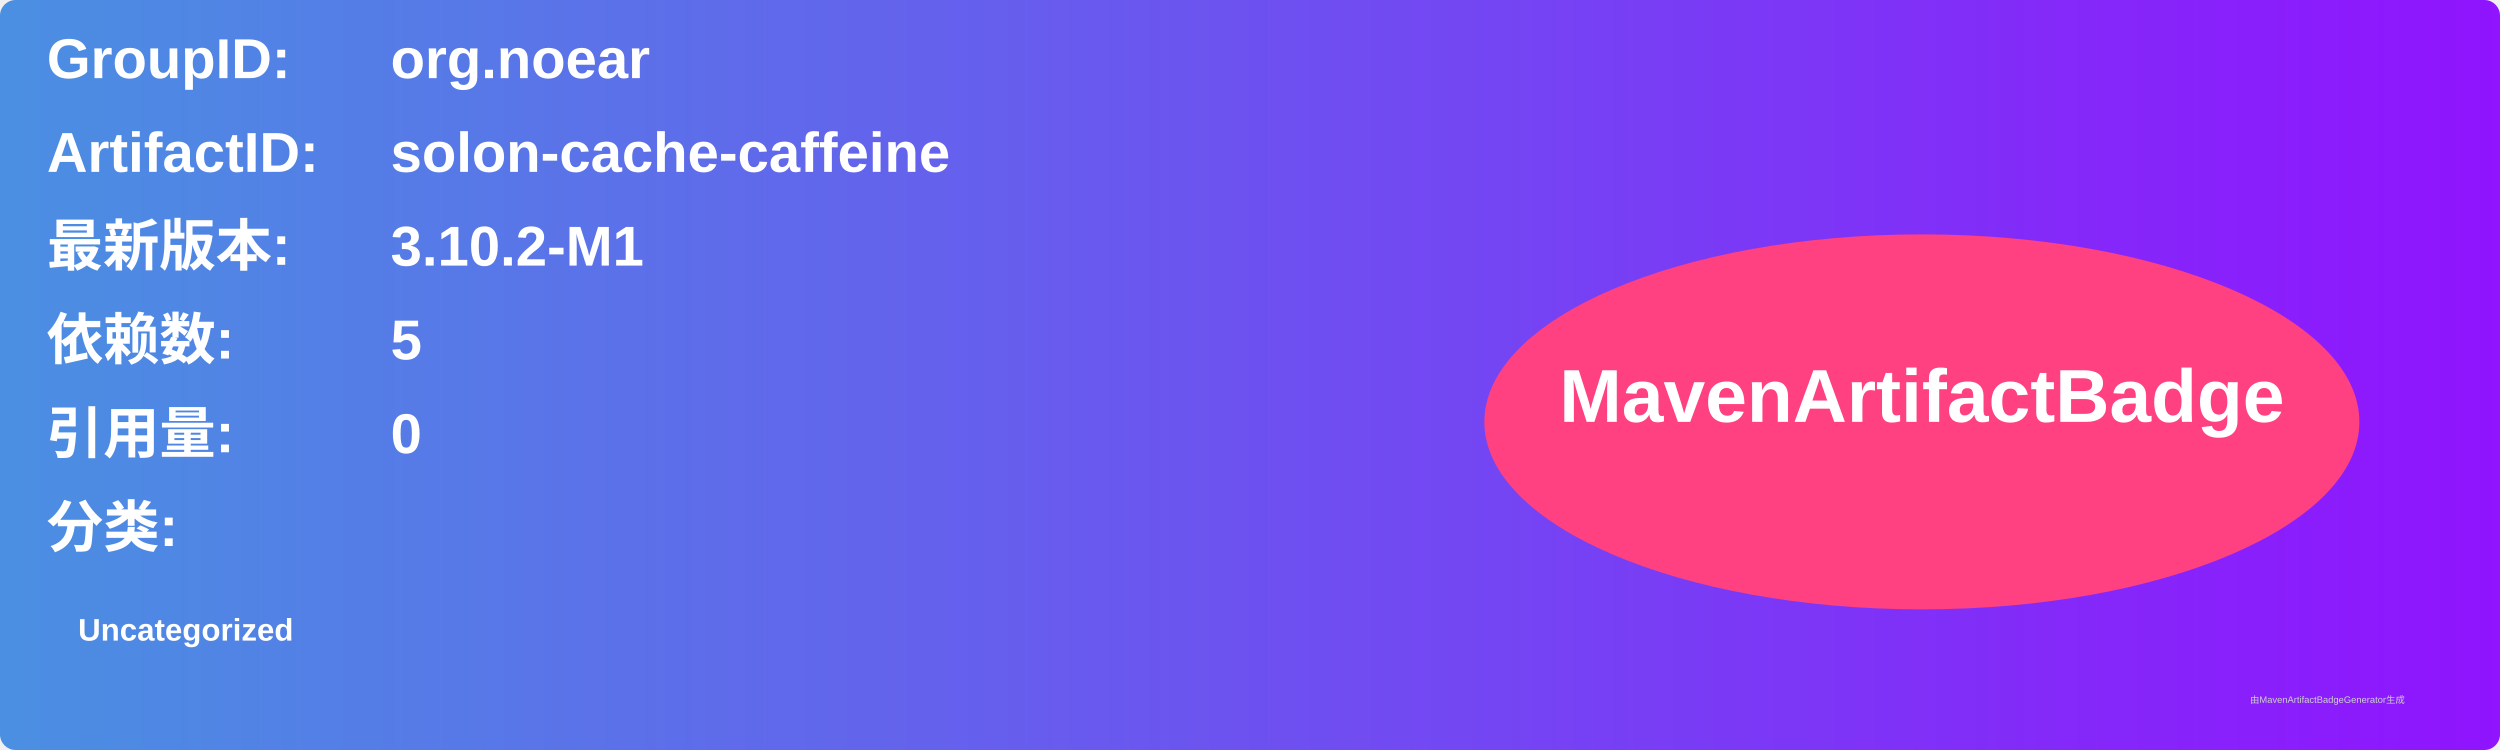
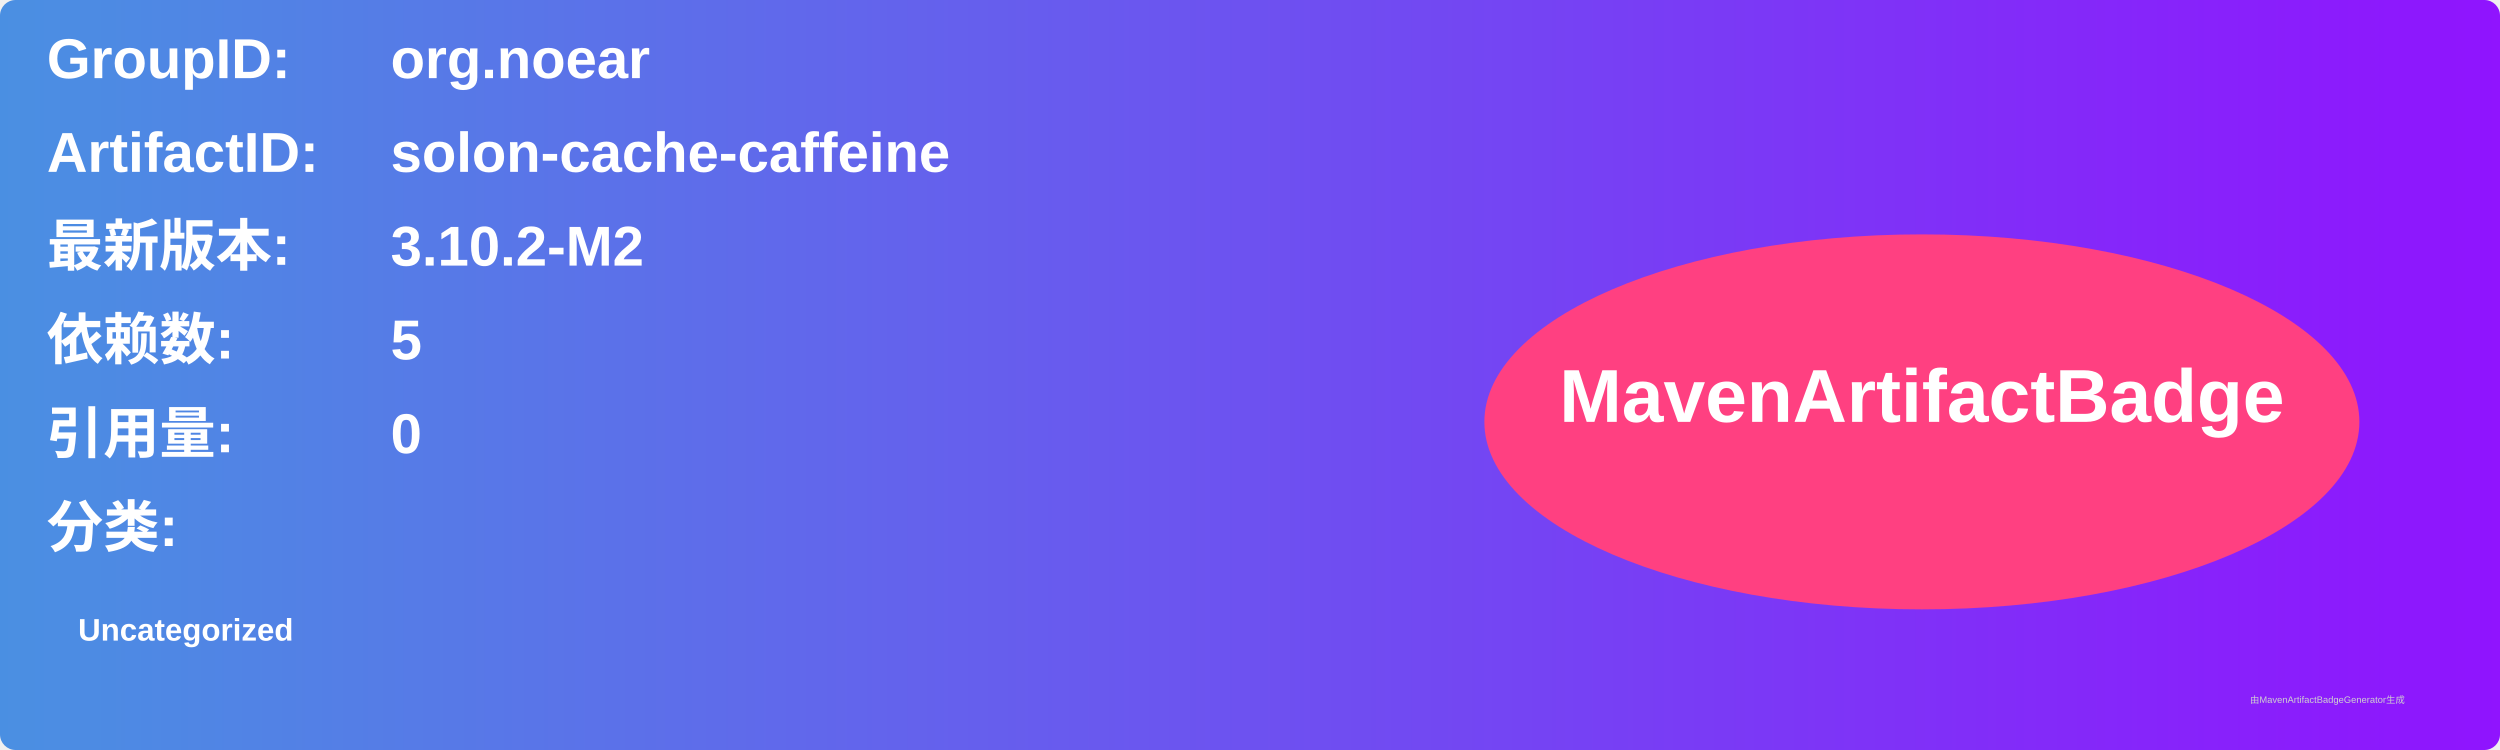
<svg xmlns="http://www.w3.org/2000/svg" width="800" height="240" viewBox="0 0 800 240">
  <linearGradient id="grad" x1="0%" y1="0%" x2="100%" y2="0%">
    <stop offset="0%" stop-color="#4a90e2" />
    <stop offset="100%" stop-color="#9013fe" />
  </linearGradient>
  <rect width="100%" height="100%" rx="5" ry="5" fill="url(#grad)" />
  <g transform="translate(15, 15)">
    <text x="0" y="10" font-family="Arial" font-size="18" fill="white" font-weight="bold" width="260">GroupID:</text>
    <text x="110" y="10" font-family="Arial" font-size="18" fill="white" font-weight="bold" width="460">org.noear</text>
    <text x="0" y="40" font-family="Arial" font-size="18" fill="white" font-weight="bold" width="260">ArtifactID:</text>
    <text x="110" y="40" font-family="Arial" font-size="18" fill="white" font-weight="bold" width="460">solon-cache-caffeine</text>
    <text x="0" y="70" font-family="Arial" font-size="18" fill="white" font-weight="bold">最新版本:</text>
    <text x="110" y="70" font-family="Arial" font-size="18" fill="white" font-weight="bold">
-       <tspan font-weight="bold">3.10.2-M1</tspan>
+       <tspan font-weight="bold">3.10.2-M2</tspan>
    </text>
    <text x="0" y="100" font-family="Arial" font-size="18" fill="white" font-weight="bold">依赖数: </text>
    <text x="110" y="100" font-family="Arial" font-size="18" fill="white">
      <tspan font-weight="bold">5</tspan>
    </text>
    <text x="0" y="130" font-family="Arial" font-size="18" fill="white" font-weight="bold">引用量: </text>
    <text x="110" y="130" font-family="Arial" font-size="18" fill="white">
      <tspan font-weight="bold">0</tspan>
    </text>
    <text x="0" y="160" font-family="Arial" font-size="18" fill="white" font-weight="bold">分类:</text>
    <text x="10" y="190" font-family="Arial" font-size="10" fill="white">
      <tspan font-weight="bold">Uncategorized</tspan>
    </text>
    <ellipse cx="600" cy="120" rx="140" ry="60" fill="#ff4081" />
    <text x="600" y="120" text-anchor="middle" font-family="Arial" font-size="24" fill="white" font-weight="bold">MavenArtifactBadge</text>
  </g>
  <text x="720" y="225" font-family="Arial" font-size="3" fill="#d0d0d0">由MavenArtifactBadgeGenerator生成</text>
</svg>
